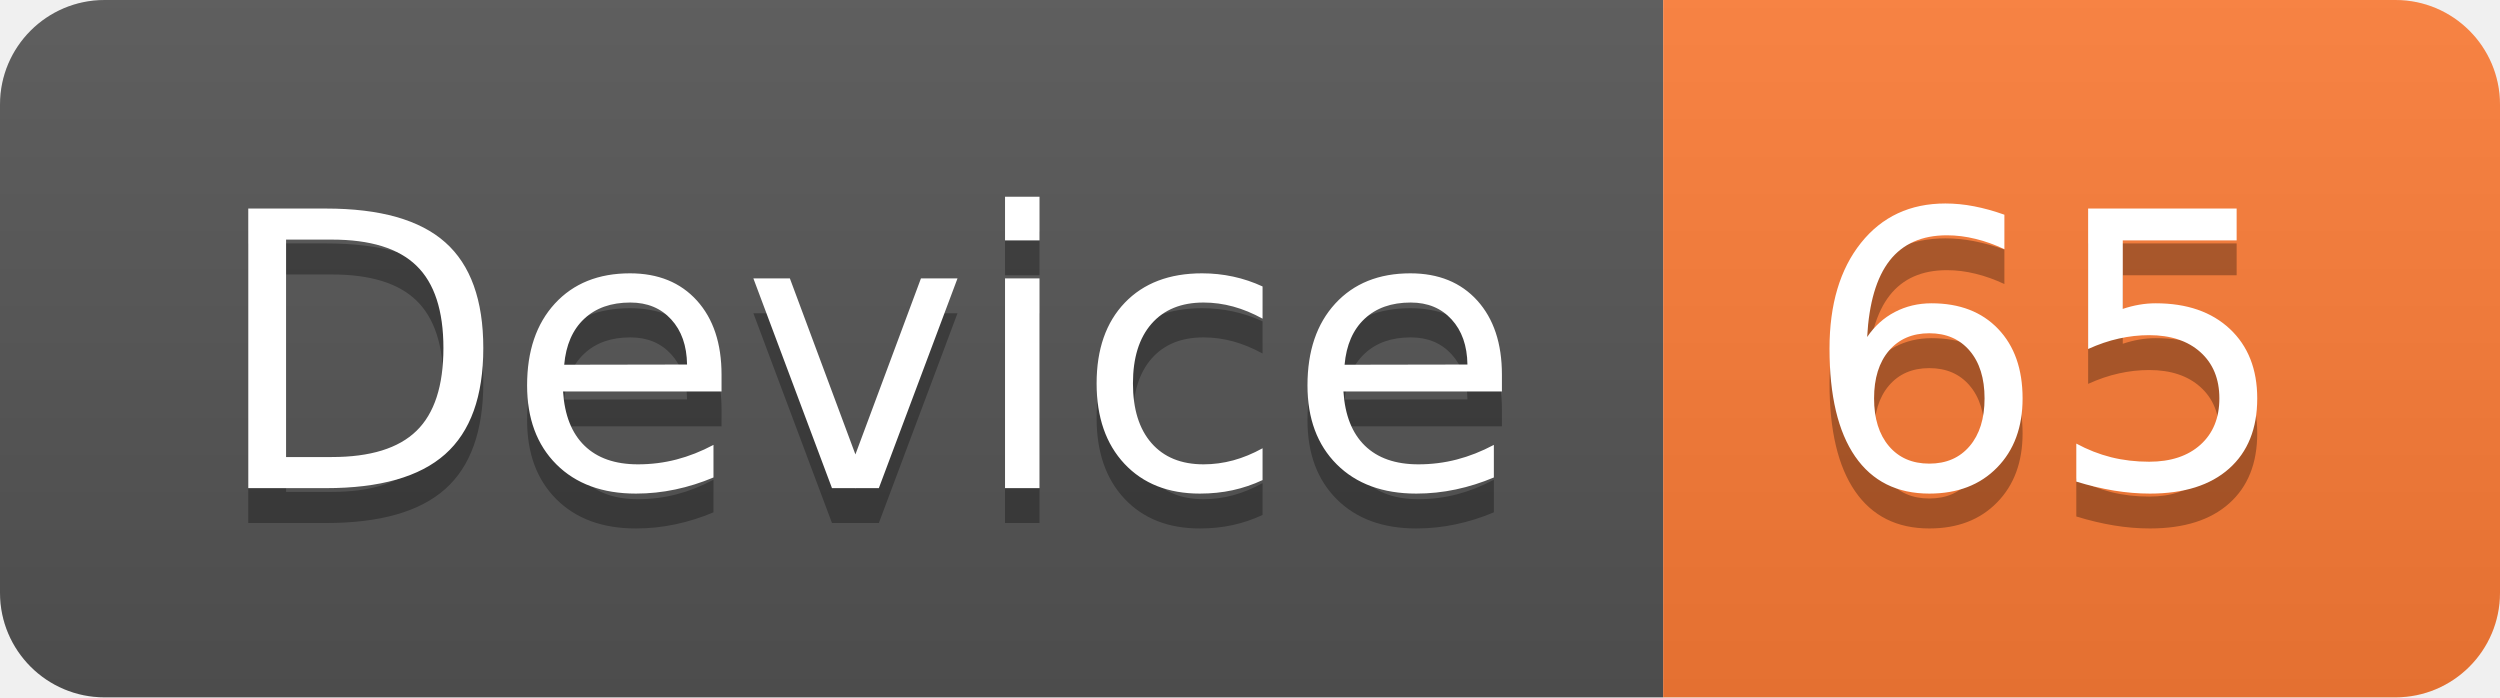
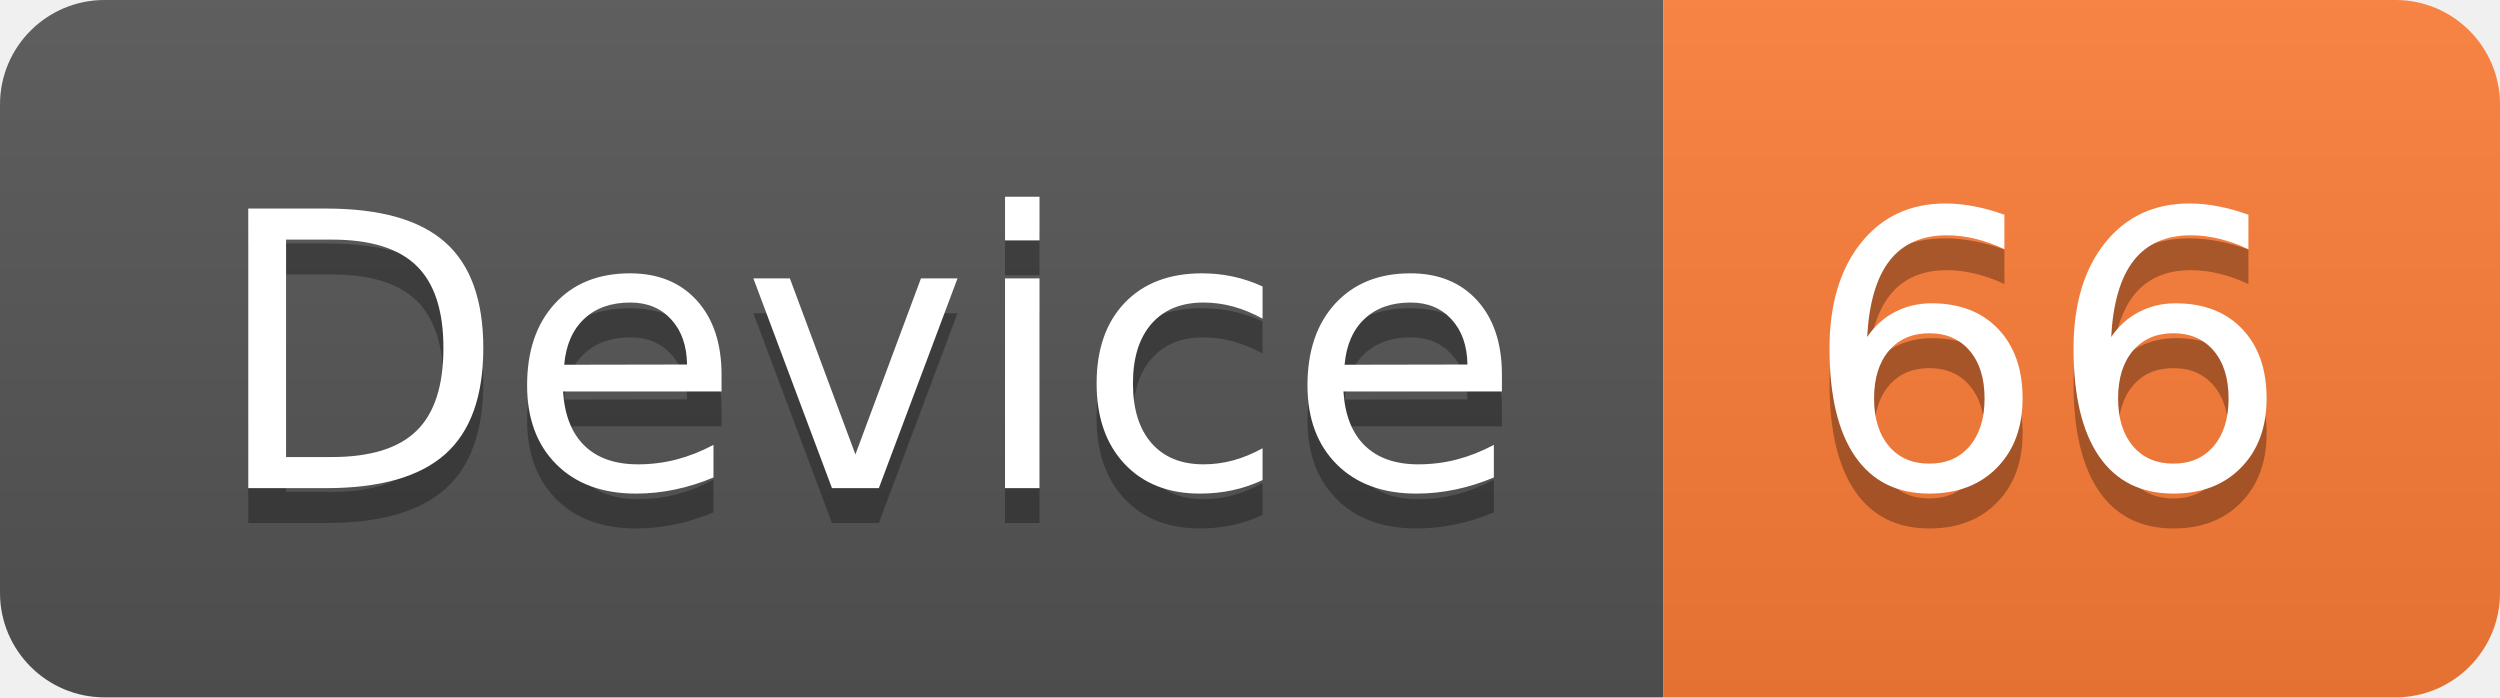
<svg xmlns="http://www.w3.org/2000/svg" width="71.7" height="20">
  <linearGradient id="smooth" x2="0" y2="100%">
    <stop offset="0" stop-color="#bbb" stop-opacity=".1" />
    <stop offset="1" stop-opacity=".1" />
  </linearGradient>
  <clipPath id="round">
    <rect width="71.7" height="20" rx="3" fill="#fff" />
  </clipPath>
  <g clip-path="url(#round)">
    <rect width="47.7" height="20" fill="#555" />
    <rect x="47.7" width="24.0" height="20" fill="#fe7d37" />
    <rect width="71.7" height="20" fill="url(#smooth)" />
  </g>
  <g fill="#fff" text-anchor="middle" font-family="DejaVu Sans,Verdana,Geneva,sans-serif" font-size="110">
    <text x="248.5" y="150" fill="#010101" fill-opacity=".3" transform="scale(0.1)" textLength="377.0" lengthAdjust="spacing">Device</text>
    <text x="248.5" y="140" transform="scale(0.1)" textLength="377.0" lengthAdjust="spacing">Device</text>
-     <text x="587.0" y="150" fill="#010101" fill-opacity=".3" transform="scale(0.1)" textLength="140.0" lengthAdjust="spacing">65</text>
-     <text x="587.0" y="140" transform="scale(0.1)" textLength="140.0" lengthAdjust="spacing">65</text>
+     <text x="587.0" y="150" fill="#010101" fill-opacity=".3" transform="scale(0.1)" textLength="140.0" lengthAdjust="spacing">66</text>
+     <text x="587.0" y="140" transform="scale(0.1)" textLength="140.0" lengthAdjust="spacing">66</text>
  </g>
</svg>
